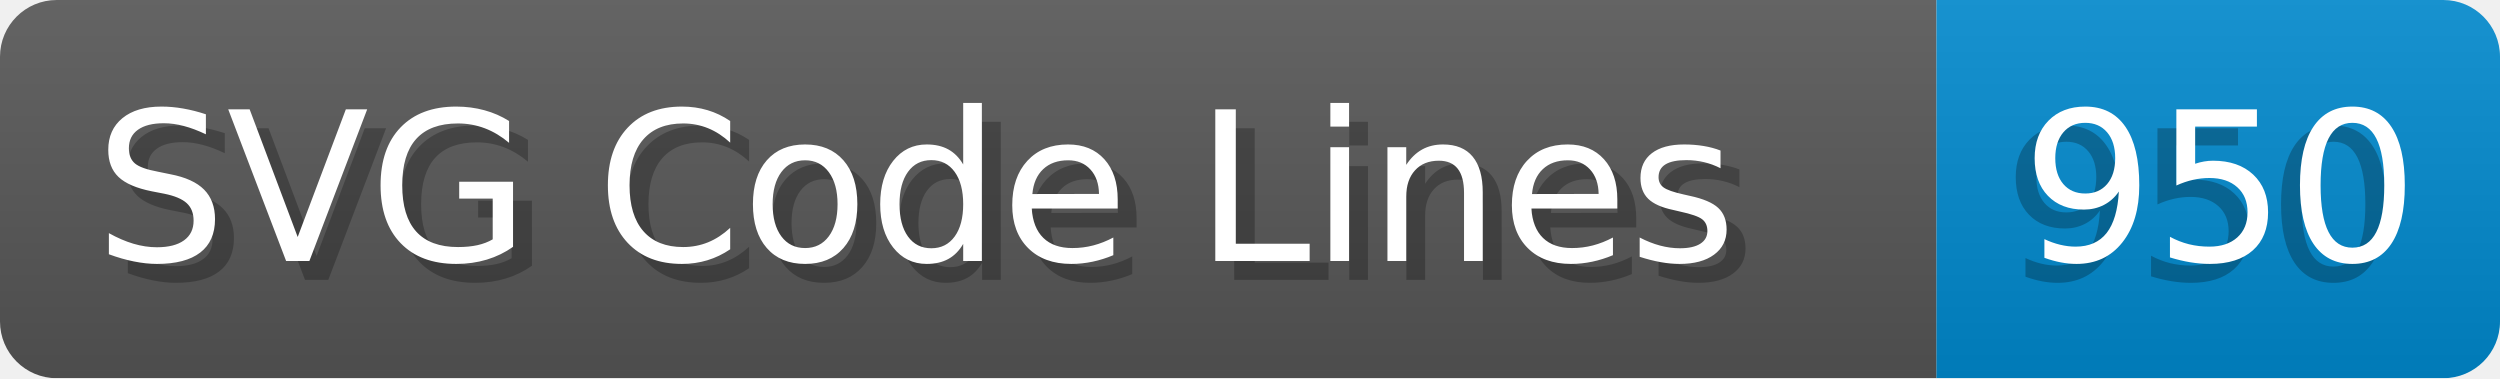
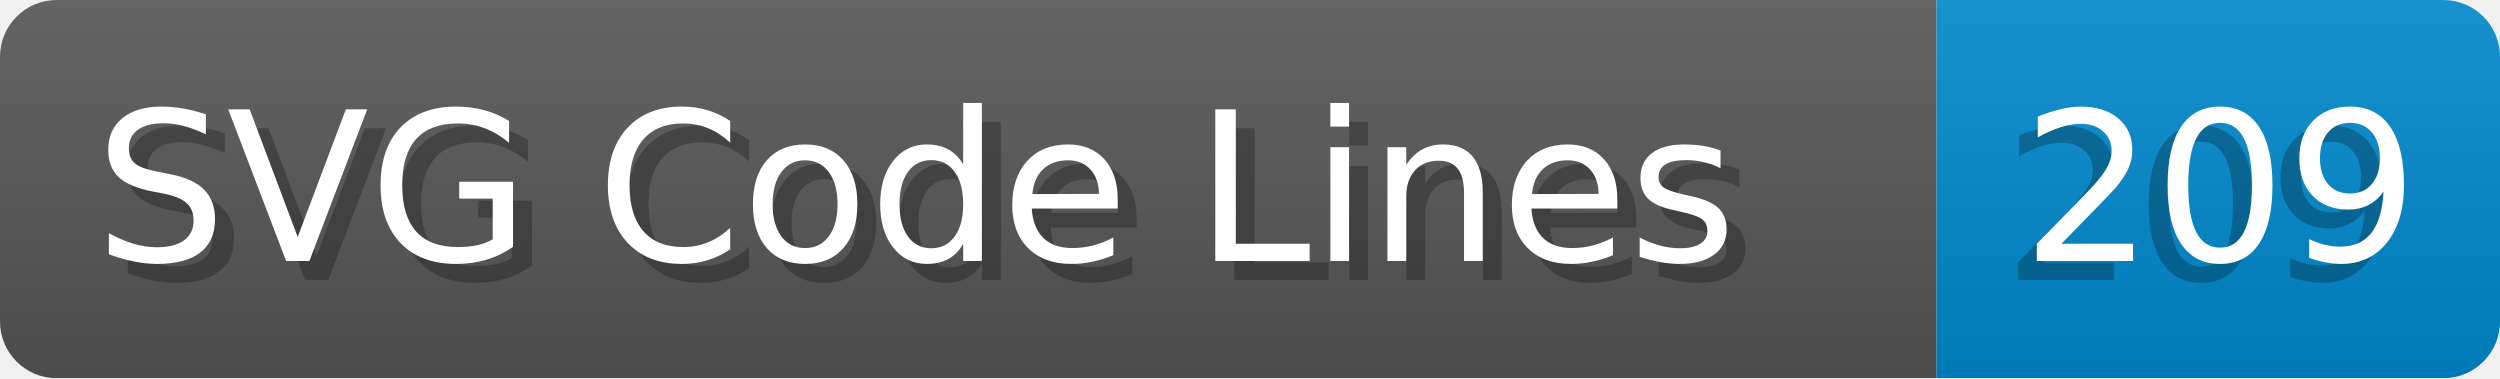
- <svg xmlns="http://www.w3.org/2000/svg" width="132.2" height="20" viewBox="0 0 1322.0 200" role="img" aria-label="SVG Code Lines: 950">
+ <svg xmlns="http://www.w3.org/2000/svg" width="132.2" height="20" viewBox="0 0 1322.0 200" role="img" aria-label="SVG Code Lines: 209">
  <linearGradient id="a" x2="0" y2="100%">
    <stop offset="0" stop-opacity=".1" stop-color="#EEE" />
    <stop offset="1" stop-opacity=".1" />
  </linearGradient>
  <mask id="m">
    <rect width="1322.0" height="200" rx="30" fill="#FFF" />
  </mask>
  <g mask="url(#m)">
    <rect width="1024.0" height="200" fill="#555" />
    <rect width="298.0" height="200" fill="#08C" x="1024.0" />
    <rect width="1322.0" height="200" fill="url(#a)" />
  </g>
  <g aria-hidden="true" fill="#fff" text-anchor="start" font-family="Verdana,DejaVu Sans,sans-serif" font-size="110">
    <text x="60" y="148" textLength="924.0" fill="#000" opacity="0.25">SVG Code Lines</text>
    <text x="50" y="138" textLength="924.0">SVG Code Lines</text>
-     <text x="1059.0" y="148" textLength="198.0" fill="#000" opacity="0.25">950</text>
-     <text x="1069.0" y="138" textLength="198.0">950</text>
+     <text x="1059.0" y="148" textLength="198.0" fill="#000" opacity="0.25">209</text>
+     <text x="1069.0" y="138" textLength="198.0">209</text>
  </g>
</svg>
